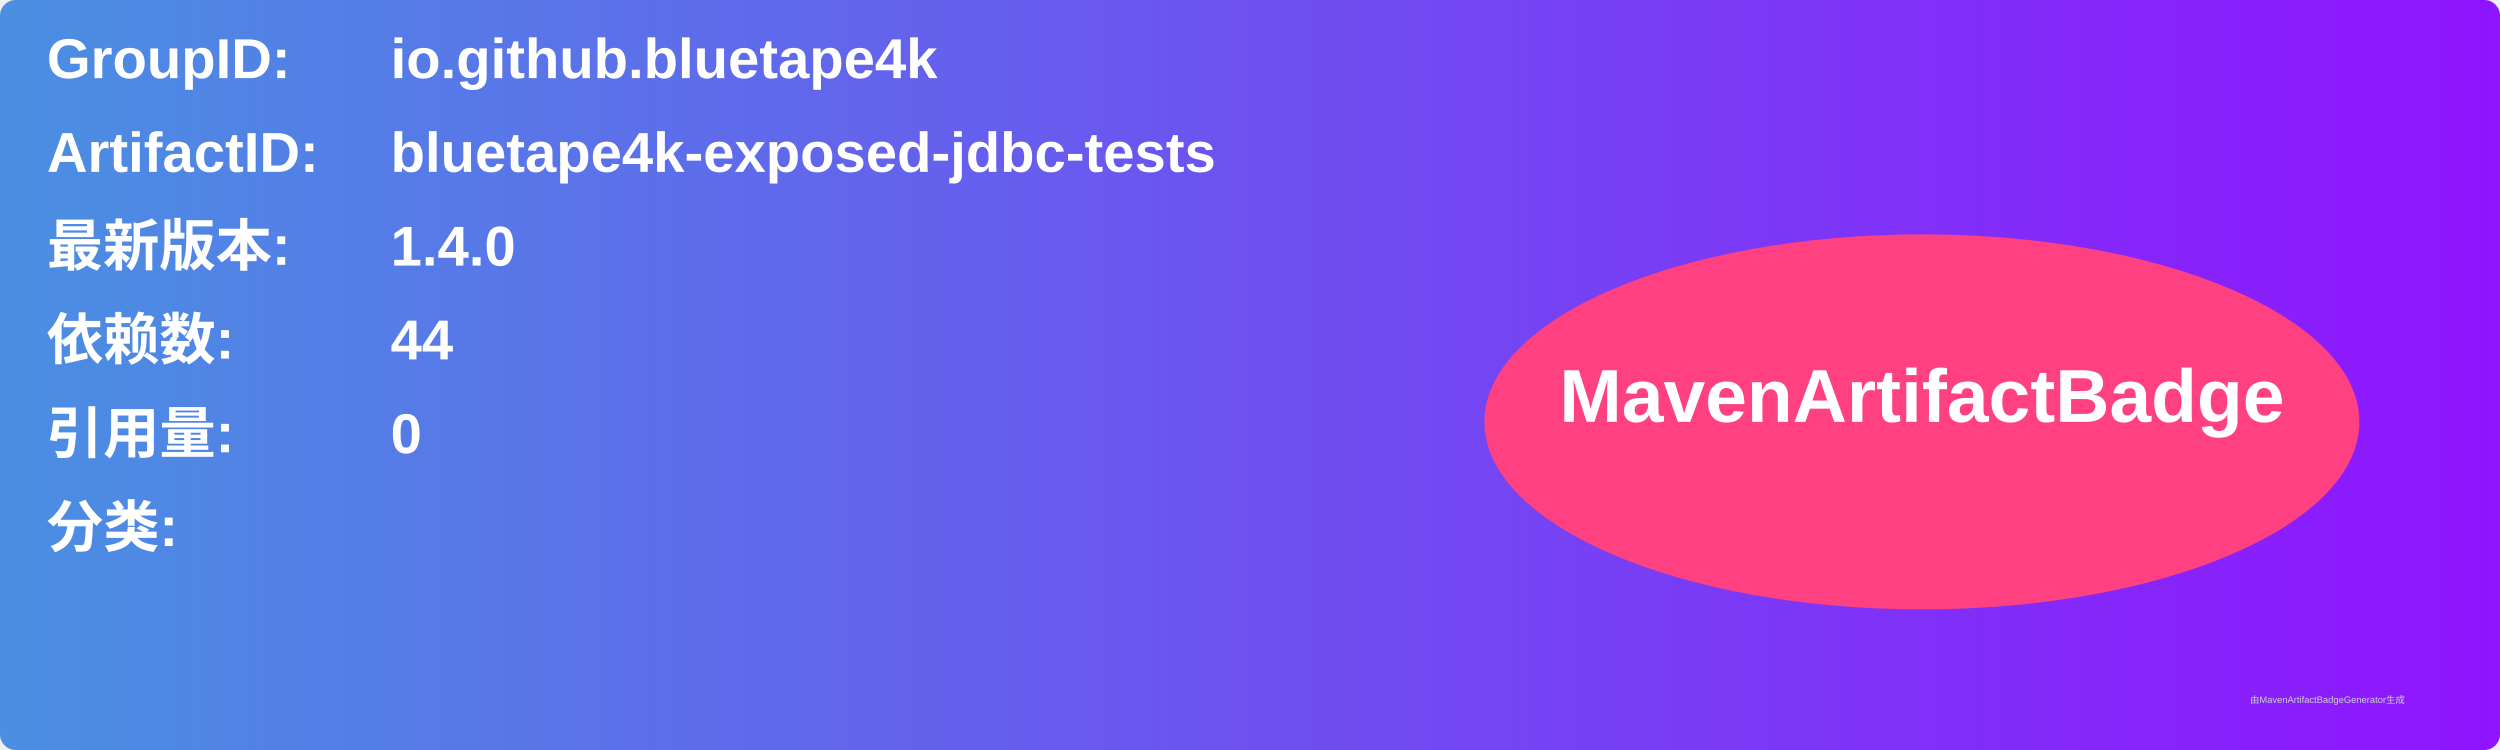
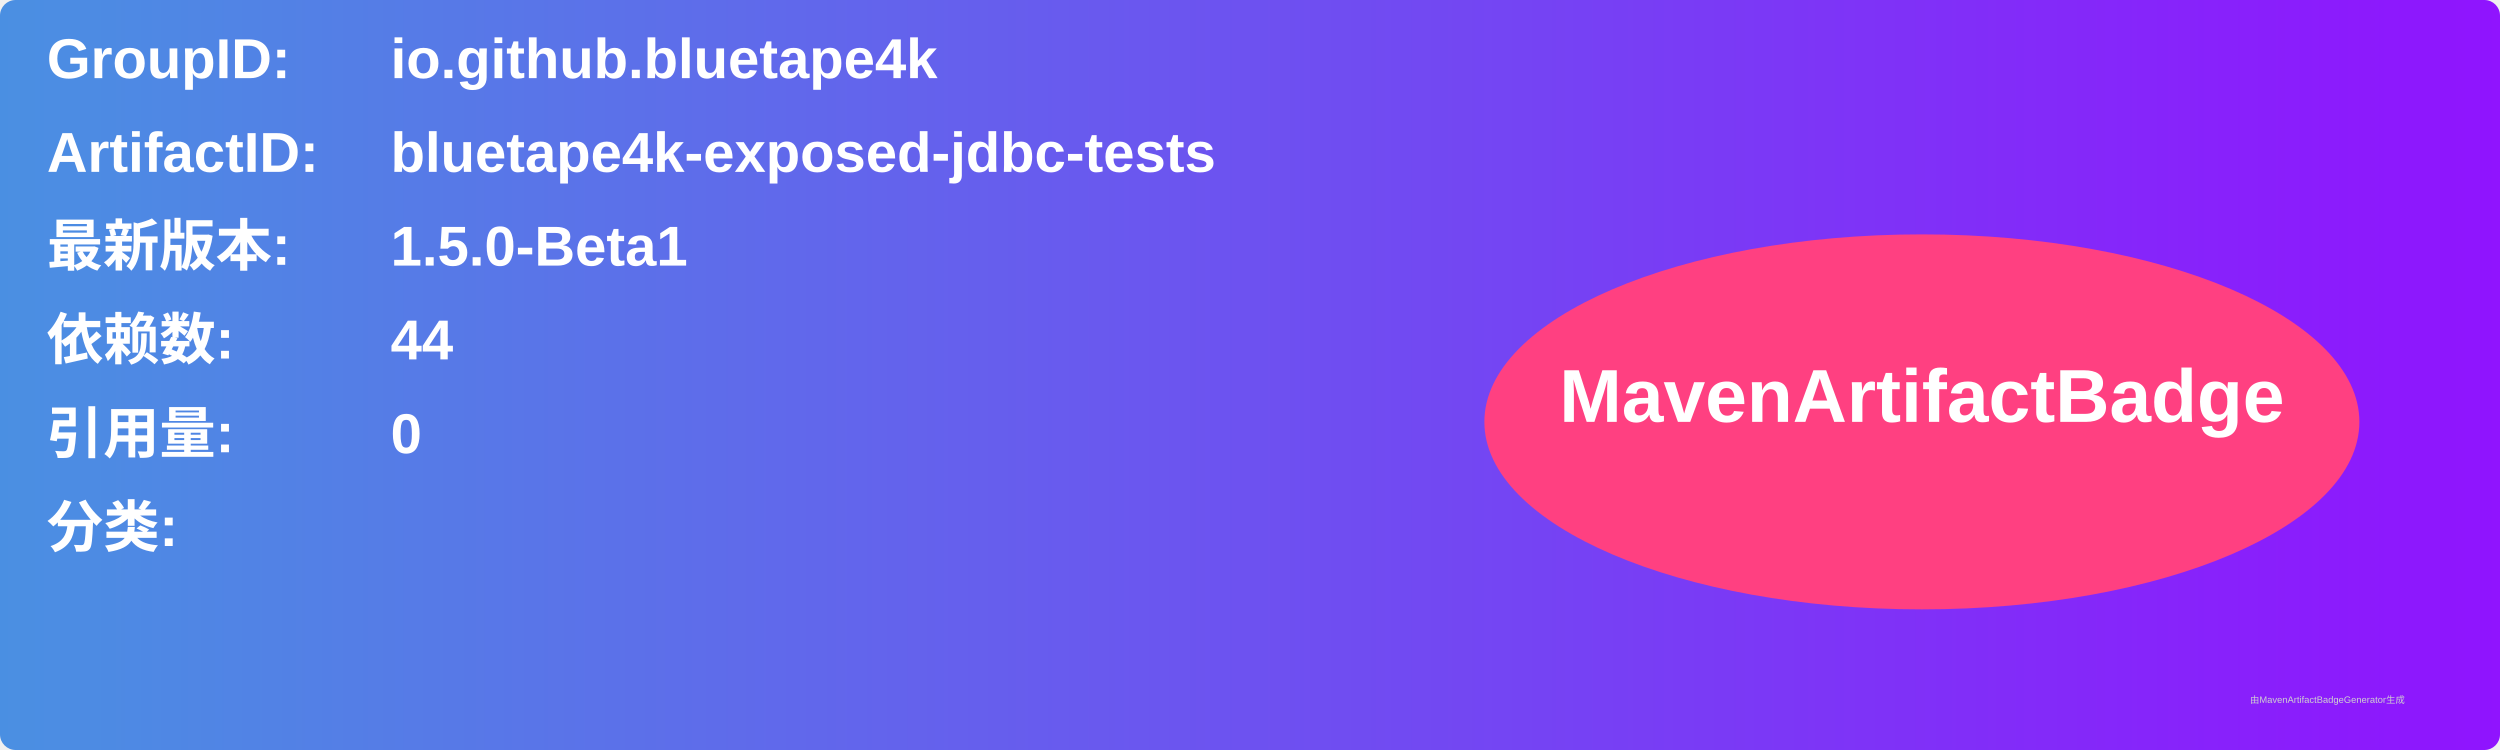
<svg xmlns="http://www.w3.org/2000/svg" width="800" height="240" viewBox="0 0 800 240">
  <linearGradient id="grad" x1="0%" y1="0%" x2="100%" y2="0%">
    <stop offset="0%" stop-color="#4a90e2" />
    <stop offset="100%" stop-color="#9013fe" />
  </linearGradient>
  <rect width="100%" height="100%" rx="5" ry="5" fill="url(#grad)" />
  <g transform="translate(15, 15)">
    <text x="0" y="10" font-family="Arial" font-size="18" fill="white" font-weight="bold" width="260">GroupID:</text>
    <text x="110" y="10" font-family="Arial" font-size="18" fill="white" font-weight="bold" width="460">io.github.bluetape4k</text>
    <text x="0" y="40" font-family="Arial" font-size="18" fill="white" font-weight="bold" width="260">ArtifactID:</text>
    <text x="110" y="40" font-family="Arial" font-size="18" fill="white" font-weight="bold" width="460">bluetape4k-exposed-jdbc-tests</text>
    <text x="0" y="70" font-family="Arial" font-size="18" fill="white" font-weight="bold">最新版本:</text>
    <text x="110" y="70" font-family="Arial" font-size="18" fill="white" font-weight="bold">
-       <tspan font-weight="bold">1.4.0</tspan>
+       <tspan font-weight="bold">1.5.0-Beta1</tspan>
    </text>
    <text x="0" y="100" font-family="Arial" font-size="18" fill="white" font-weight="bold">依赖数: </text>
    <text x="110" y="100" font-family="Arial" font-size="18" fill="white">
      <tspan font-weight="bold">44</tspan>
    </text>
    <text x="0" y="130" font-family="Arial" font-size="18" fill="white" font-weight="bold">引用量: </text>
    <text x="110" y="130" font-family="Arial" font-size="18" fill="white">
      <tspan font-weight="bold">0</tspan>
    </text>
    <text x="0" y="160" font-family="Arial" font-size="18" fill="white" font-weight="bold">分类:</text>
    <text x="10" y="190" font-family="Arial" font-size="10" fill="white">
      <tspan font-weight="bold" />
    </text>
    <ellipse cx="600" cy="120" rx="140" ry="60" fill="#ff4081" />
    <text x="600" y="120" text-anchor="middle" font-family="Arial" font-size="24" fill="white" font-weight="bold">MavenArtifactBadge</text>
  </g>
  <text x="720" y="225" font-family="Arial" font-size="3" fill="#d0d0d0">由MavenArtifactBadgeGenerator生成</text>
</svg>
